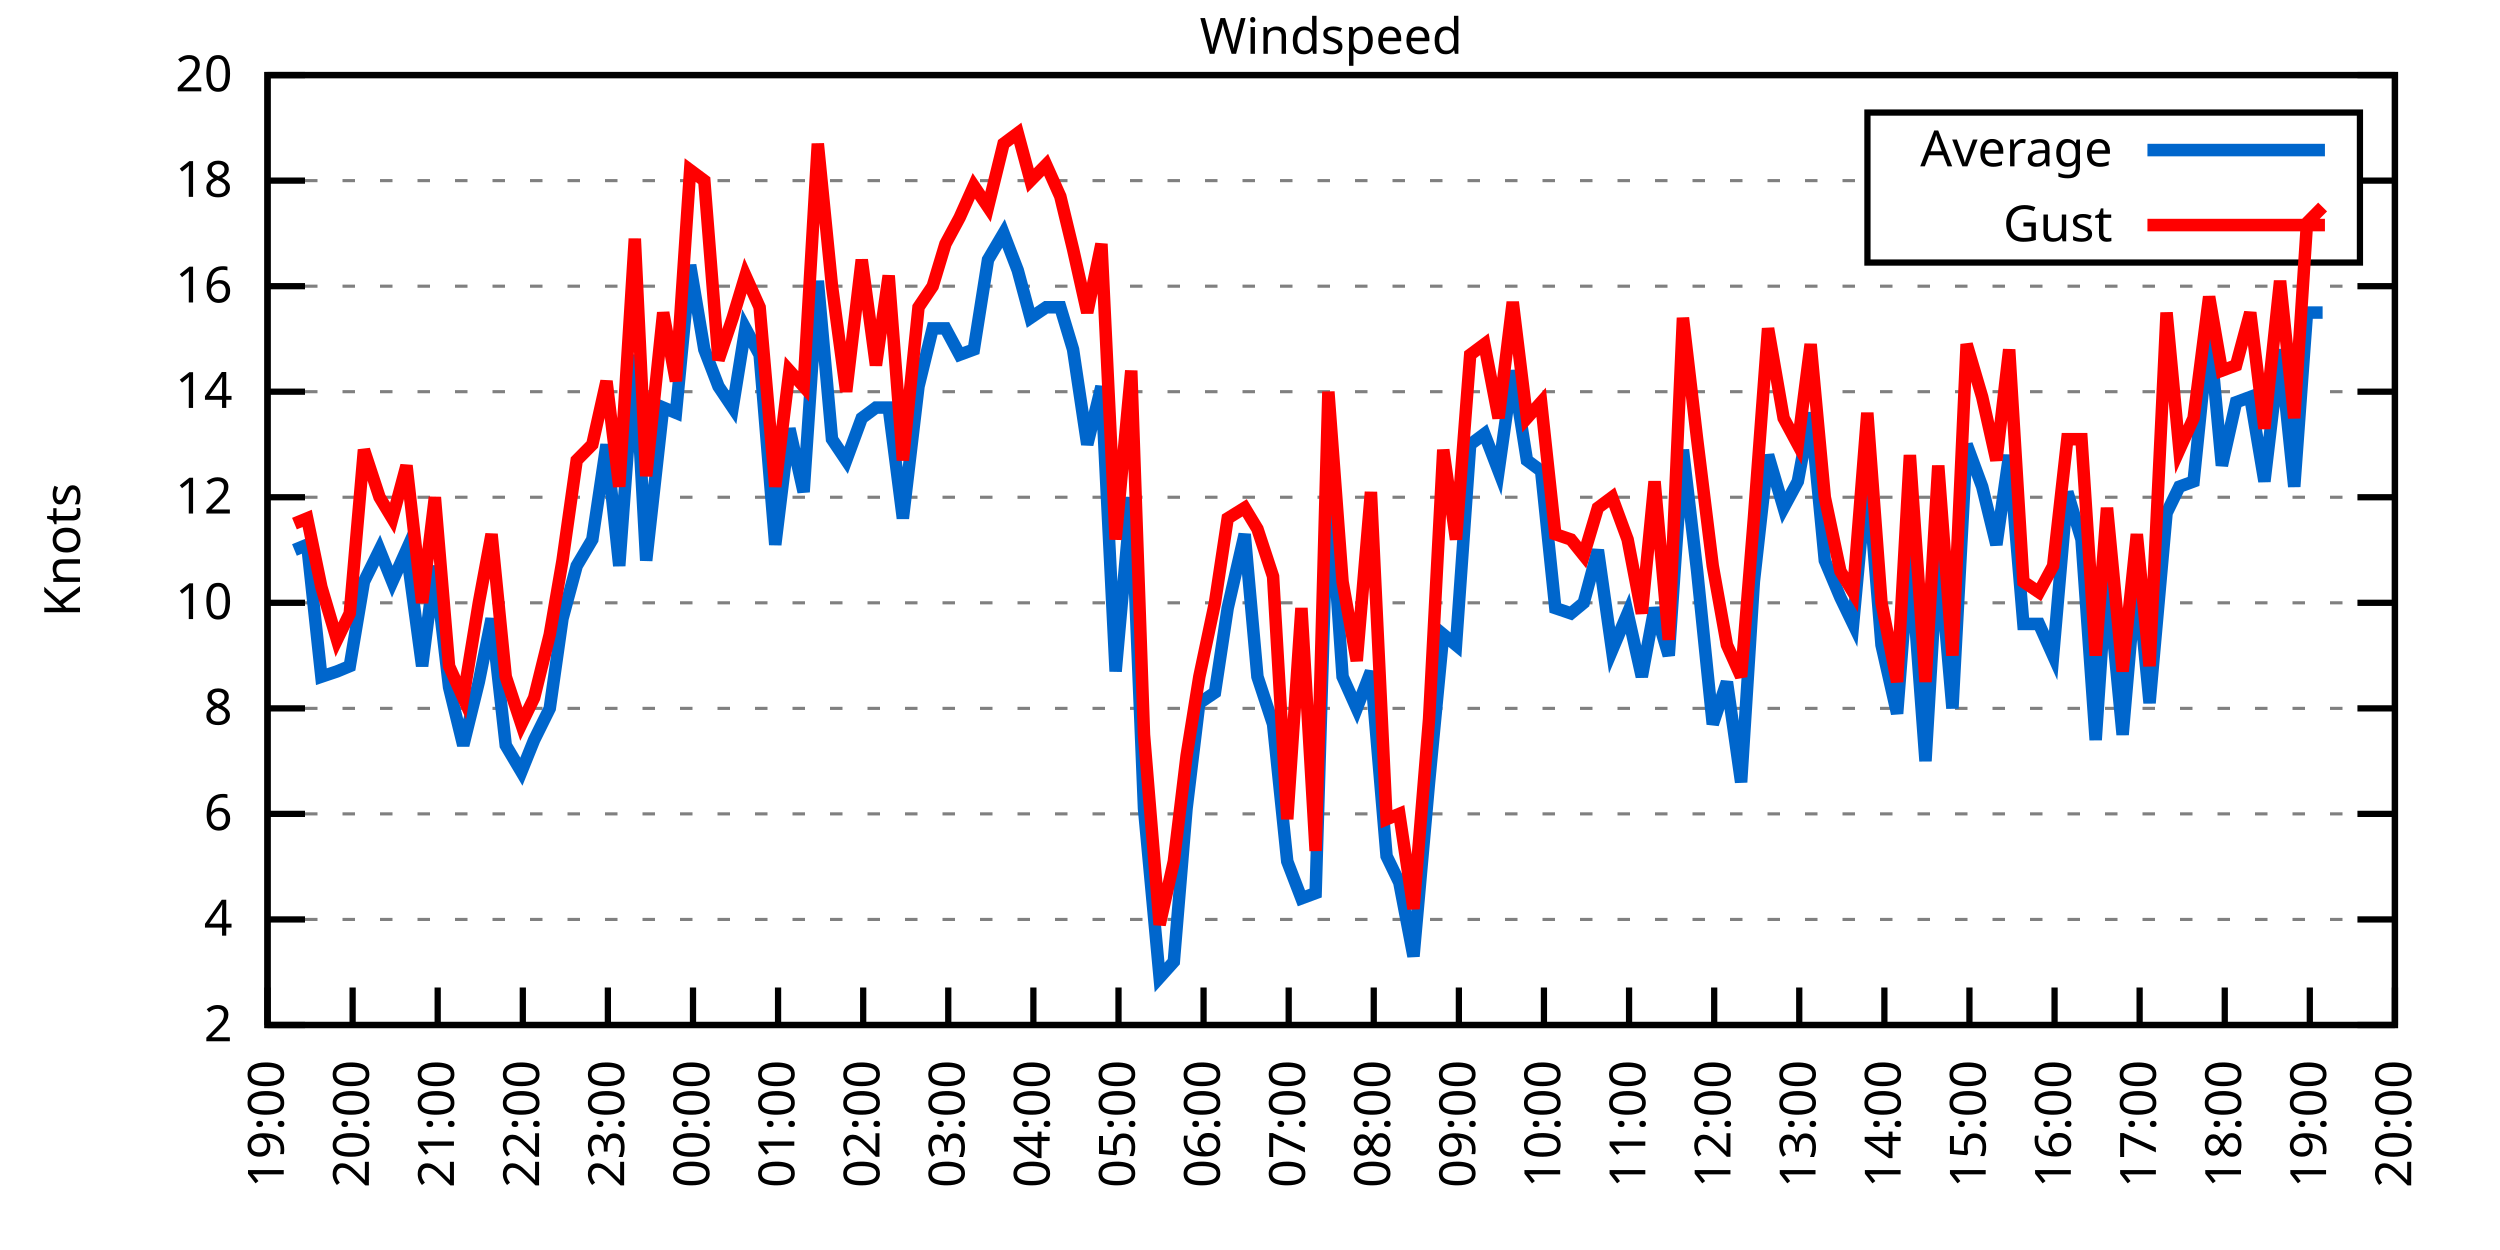
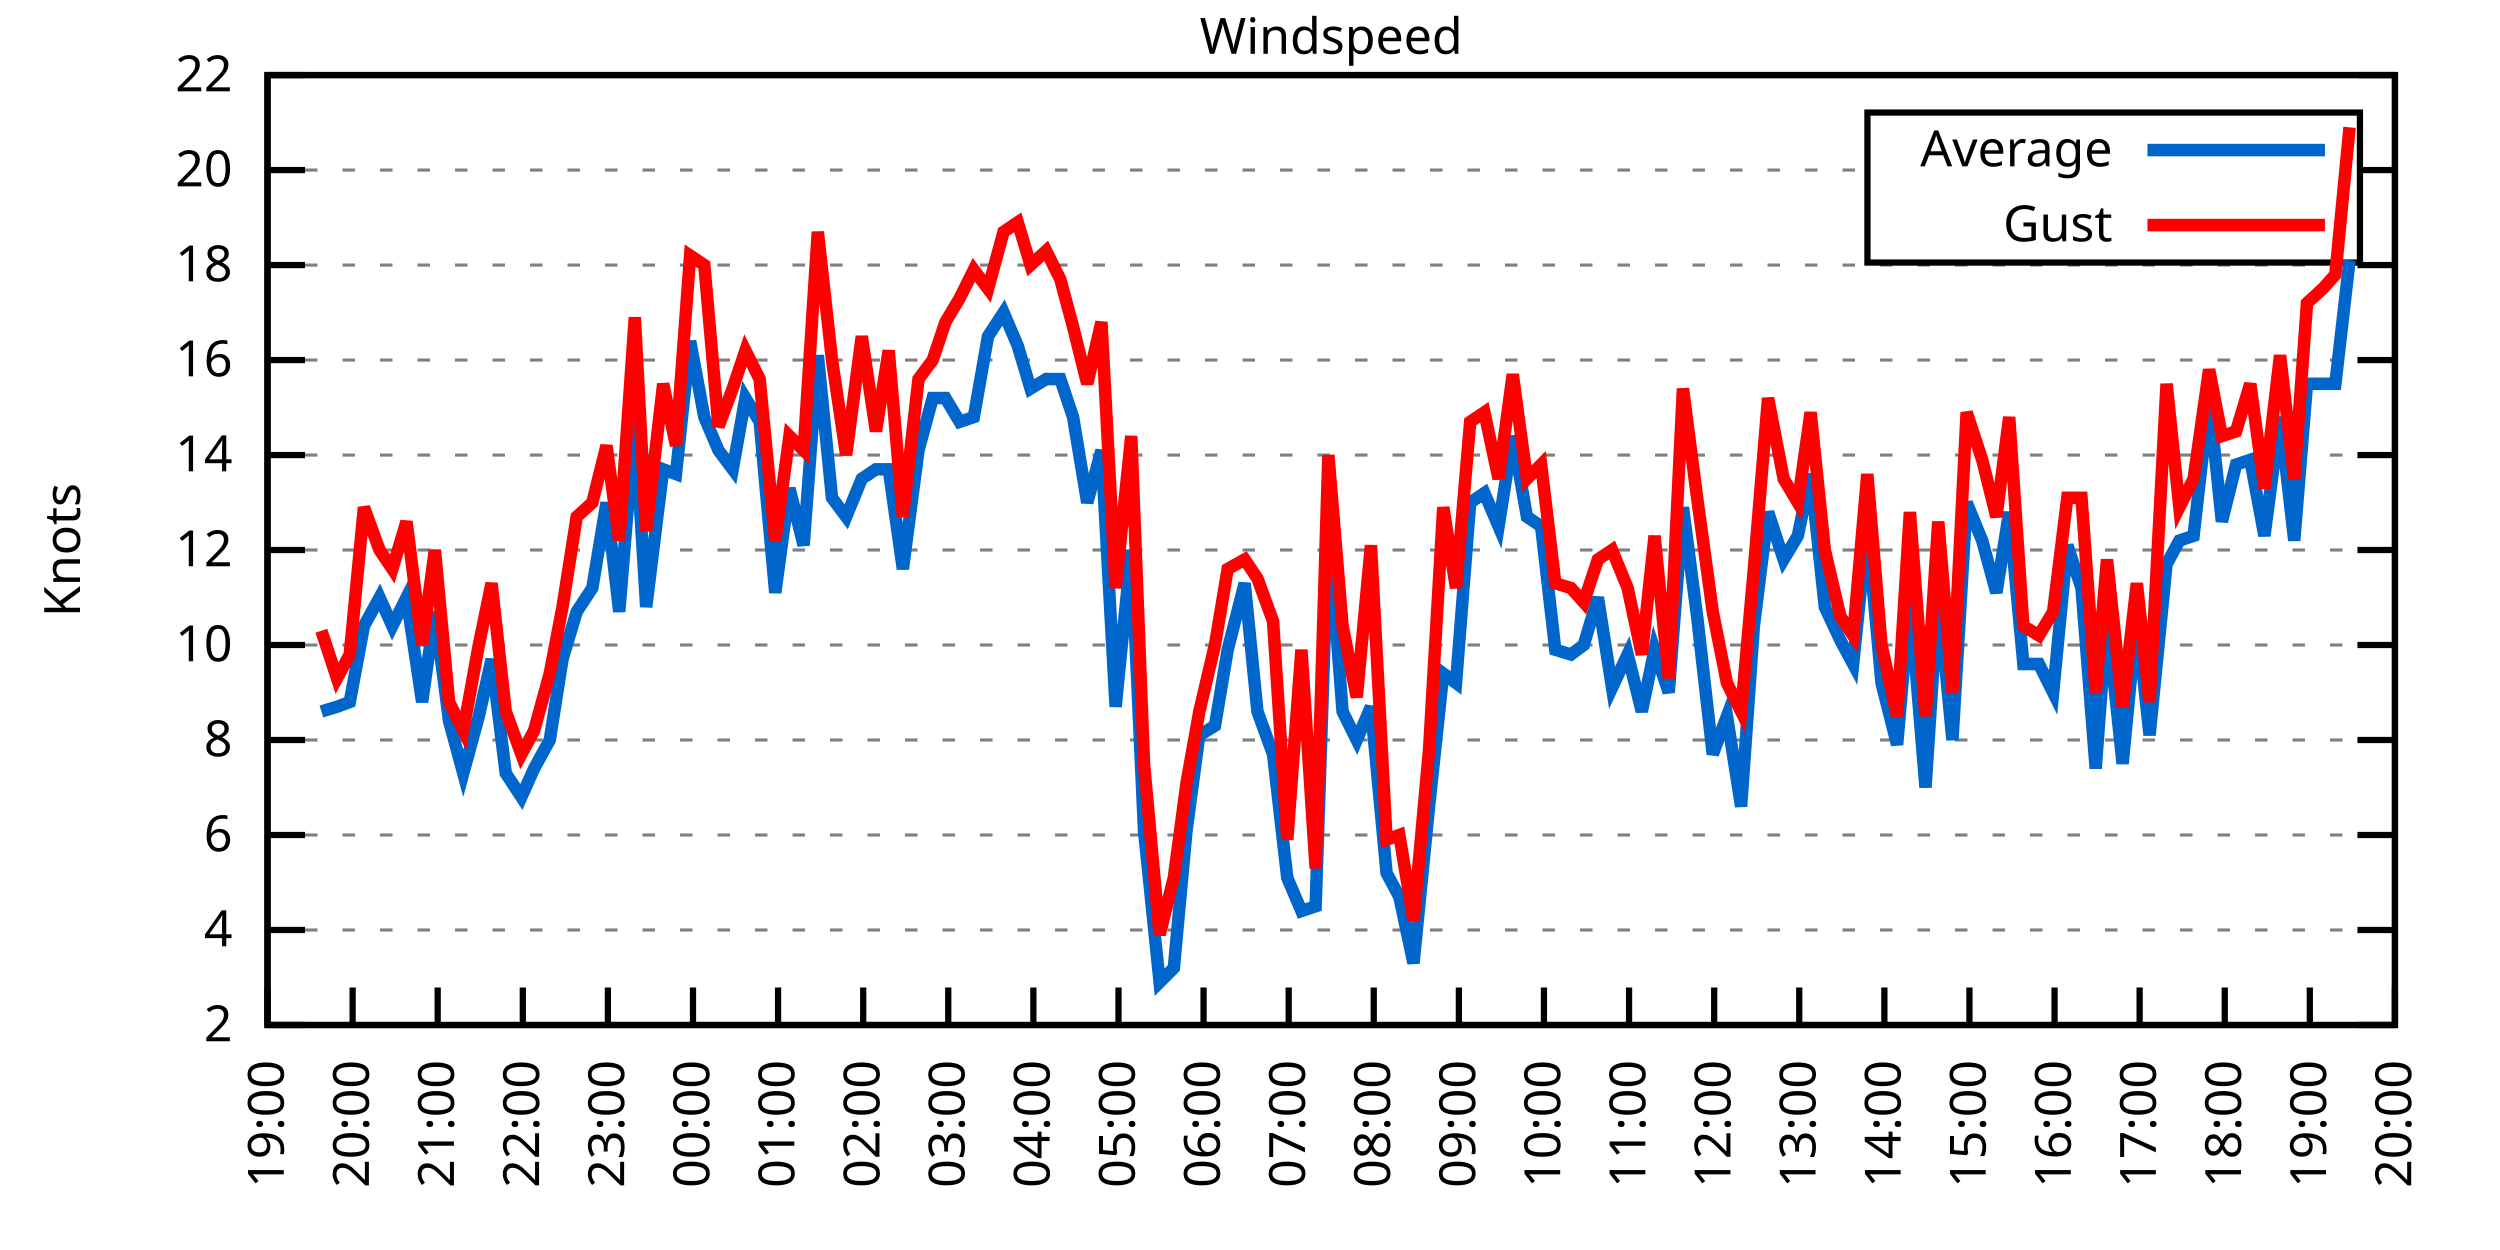
<svg xmlns="http://www.w3.org/2000/svg" xmlns:xlink="http://www.w3.org/1999/xlink" width="400" height="200" viewBox="0 0 400 200">
  <g id="gnuplot_canvas">
    <rect x="0" y="0" width="400" height="200" fill="none" />
    <defs>
      <circle id="gpDot" r="0.5" stroke-width="0.5" stroke="currentColor" />
      <path id="gpPt0" stroke-width="0.333" stroke="currentColor" d="M-1,0 h2 M0,-1 v2" />
      <path id="gpPt1" stroke-width="0.333" stroke="currentColor" d="M-1,-1 L1,1 M1,-1 L-1,1" />
      <path id="gpPt2" stroke-width="0.333" stroke="currentColor" d="M-1,0 L1,0 M0,-1 L0,1 M-1,-1 L1,1 M-1,1 L1,-1" />
      <rect id="gpPt3" stroke-width="0.333" stroke="currentColor" x="-1" y="-1" width="2" height="2" />
      <rect id="gpPt4" stroke-width="0.333" stroke="currentColor" fill="currentColor" x="-1" y="-1" width="2" height="2" />
      <circle id="gpPt5" stroke-width="0.333" stroke="currentColor" cx="0" cy="0" r="1" />
      <use xlink:href="#gpPt5" id="gpPt6" fill="currentColor" stroke="none" />
      <path id="gpPt7" stroke-width="0.333" stroke="currentColor" d="M0,-1.33 L-1.33,0.67 L1.33,0.67 z" />
      <use xlink:href="#gpPt7" id="gpPt8" fill="currentColor" stroke="none" />
      <use xlink:href="#gpPt7" id="gpPt9" stroke="currentColor" transform="rotate(180)" />
      <use xlink:href="#gpPt9" id="gpPt10" fill="currentColor" stroke="none" />
      <use xlink:href="#gpPt3" id="gpPt11" stroke="currentColor" transform="rotate(45)" />
      <use xlink:href="#gpPt11" id="gpPt12" fill="currentColor" stroke="none" />
      <path id="gpPt13" stroke-width="0.333" stroke="currentColor" d="M0,1.330 L1.265,0.411 L0.782,-1.067 L-0.782,-1.076 L-1.265,0.411 z" />
      <use xlink:href="#gpPt13" id="gpPt14" fill="currentColor" stroke="none" />
      <filter id="textbox" filterUnits="objectBoundingBox" x="0" y="0" height="1" width="1">
        <feFlood flood-color="white" flood-opacity="1" result="bgnd" />
        <feComposite in="SourceGraphic" in2="bgnd" operator="atop" />
      </filter>
      <filter id="greybox" filterUnits="objectBoundingBox" x="0" y="0" height="1" width="1">
        <feFlood flood-color="lightgrey" flood-opacity="1" result="grey" />
        <feComposite in="SourceGraphic" in2="grey" operator="atop" />
      </filter>
    </defs>
    <g fill="none" color="white" stroke="currentColor" stroke-width="1.00" stroke-linecap="butt" stroke-linejoin="miter">
</g>
    <g fill="none" color="black" stroke="currentColor" stroke-width="1.00" stroke-linecap="butt" stroke-linejoin="miter">
      <g stroke="none" shape-rendering="crispEdges">
        <polygon fill="rgb(255, 255, 255)" points="42.80,164.00 383.18,164.00 383.18,12.02 42.80,12.02 " />
      </g>
    </g>
    <g fill="none" color="black" stroke="currentColor" stroke-width="1.00" stroke-linecap="butt" stroke-linejoin="miter">
</g>
    <g fill="none" color="black" stroke="black" stroke-width="0.50" stroke-linecap="butt" stroke-linejoin="miter">
</g>
    <g fill="none" color="gray" stroke="currentColor" stroke-width="0.50" stroke-linecap="butt" stroke-linejoin="miter">
      <path stroke="gray" stroke-dasharray="2,4" class="gridline" d="M42.80,164.00 L383.19,164.00  " />
    </g>
    <g fill="none" color="gray" stroke="gray" stroke-width="1.00" stroke-linecap="butt" stroke-linejoin="miter">
</g>
    <g fill="none" color="black" stroke="currentColor" stroke-width="1.00" stroke-linecap="butt" stroke-linejoin="miter">
      <path stroke="black" d="M42.80,164.00 L48.80,164.00 M383.19,164.00 L377.19,164.00  " />
      <g transform="translate(37.20,166.60)" stroke="none" fill="black" font-family="Sans" font-size="8.00" text-anchor="end">
        <text>
          <tspan font-family="Sans"> 2</tspan>
        </text>
      </g>
    </g>
    <g fill="none" color="black" stroke="currentColor" stroke-width="1.00" stroke-linecap="butt" stroke-linejoin="miter">
</g>
    <g fill="none" color="black" stroke="black" stroke-width="0.50" stroke-linecap="butt" stroke-linejoin="miter">
</g>
    <g fill="none" color="gray" stroke="currentColor" stroke-width="0.50" stroke-linecap="butt" stroke-linejoin="miter">
-       <path stroke="gray" stroke-dasharray="2,4" class="gridline" d="M42.80,147.11 L383.19,147.11  " />
-     </g>
-     <g fill="none" color="gray" stroke="gray" stroke-width="1.00" stroke-linecap="butt" stroke-linejoin="miter">
- </g>
-     <g fill="none" color="black" stroke="currentColor" stroke-width="1.00" stroke-linecap="butt" stroke-linejoin="miter">
-       <path stroke="black" d="M42.80,147.11 L48.80,147.11 M383.19,147.11 L377.19,147.11  " />
-       <g transform="translate(37.20,149.71)" stroke="none" fill="black" font-family="Sans" font-size="8.00" text-anchor="end">
+       <path stroke="gray" stroke-dasharray="2,4" class="gridline" d="M42.80,148.80 L383.19,148.80  " />
+     </g>
+     <g fill="none" color="gray" stroke="gray" stroke-width="1.00" stroke-linecap="butt" stroke-linejoin="miter">
+ </g>
+     <g fill="none" color="black" stroke="currentColor" stroke-width="1.00" stroke-linecap="butt" stroke-linejoin="miter">
+       <path stroke="black" d="M42.80,148.80 L48.80,148.80 M383.19,148.80 L377.19,148.80  " />
+       <g transform="translate(37.20,151.40)" stroke="none" fill="black" font-family="Sans" font-size="8.00" text-anchor="end">
        <text>
          <tspan font-family="Sans"> 4</tspan>
        </text>
      </g>
    </g>
    <g fill="none" color="black" stroke="currentColor" stroke-width="1.00" stroke-linecap="butt" stroke-linejoin="miter">
</g>
    <g fill="none" color="black" stroke="black" stroke-width="0.50" stroke-linecap="butt" stroke-linejoin="miter">
</g>
    <g fill="none" color="gray" stroke="currentColor" stroke-width="0.50" stroke-linecap="butt" stroke-linejoin="miter">
-       <path stroke="gray" stroke-dasharray="2,4" class="gridline" d="M42.80,130.22 L383.19,130.22  " />
-     </g>
-     <g fill="none" color="gray" stroke="gray" stroke-width="1.00" stroke-linecap="butt" stroke-linejoin="miter">
- </g>
-     <g fill="none" color="black" stroke="currentColor" stroke-width="1.00" stroke-linecap="butt" stroke-linejoin="miter">
-       <path stroke="black" d="M42.80,130.22 L48.80,130.22 M383.19,130.22 L377.19,130.22  " />
-       <g transform="translate(37.20,132.82)" stroke="none" fill="black" font-family="Sans" font-size="8.00" text-anchor="end">
+       <path stroke="gray" stroke-dasharray="2,4" class="gridline" d="M42.80,133.60 L383.19,133.60  " />
+     </g>
+     <g fill="none" color="gray" stroke="gray" stroke-width="1.00" stroke-linecap="butt" stroke-linejoin="miter">
+ </g>
+     <g fill="none" color="black" stroke="currentColor" stroke-width="1.00" stroke-linecap="butt" stroke-linejoin="miter">
+       <path stroke="black" d="M42.80,133.60 L48.80,133.60 M383.19,133.60 L377.19,133.60  " />
+       <g transform="translate(37.20,136.20)" stroke="none" fill="black" font-family="Sans" font-size="8.00" text-anchor="end">
        <text>
          <tspan font-family="Sans"> 6</tspan>
        </text>
      </g>
    </g>
    <g fill="none" color="black" stroke="currentColor" stroke-width="1.00" stroke-linecap="butt" stroke-linejoin="miter">
</g>
    <g fill="none" color="black" stroke="black" stroke-width="0.50" stroke-linecap="butt" stroke-linejoin="miter">
</g>
    <g fill="none" color="gray" stroke="currentColor" stroke-width="0.50" stroke-linecap="butt" stroke-linejoin="miter">
-       <path stroke="gray" stroke-dasharray="2,4" class="gridline" d="M42.80,113.34 L383.19,113.34  " />
-     </g>
-     <g fill="none" color="gray" stroke="gray" stroke-width="1.00" stroke-linecap="butt" stroke-linejoin="miter">
- </g>
-     <g fill="none" color="black" stroke="currentColor" stroke-width="1.00" stroke-linecap="butt" stroke-linejoin="miter">
-       <path stroke="black" d="M42.80,113.34 L48.80,113.34 M383.19,113.34 L377.19,113.34  " />
-       <g transform="translate(37.20,115.94)" stroke="none" fill="black" font-family="Sans" font-size="8.00" text-anchor="end">
+       <path stroke="gray" stroke-dasharray="2,4" class="gridline" d="M42.80,118.40 L383.19,118.40  " />
+     </g>
+     <g fill="none" color="gray" stroke="gray" stroke-width="1.00" stroke-linecap="butt" stroke-linejoin="miter">
+ </g>
+     <g fill="none" color="black" stroke="currentColor" stroke-width="1.00" stroke-linecap="butt" stroke-linejoin="miter">
+       <path stroke="black" d="M42.80,118.40 L48.80,118.40 M383.19,118.40 L377.19,118.40  " />
+       <g transform="translate(37.20,121.00)" stroke="none" fill="black" font-family="Sans" font-size="8.00" text-anchor="end">
        <text>
          <tspan font-family="Sans"> 8</tspan>
        </text>
      </g>
    </g>
    <g fill="none" color="black" stroke="currentColor" stroke-width="1.00" stroke-linecap="butt" stroke-linejoin="miter">
</g>
    <g fill="none" color="black" stroke="black" stroke-width="0.50" stroke-linecap="butt" stroke-linejoin="miter">
</g>
    <g fill="none" color="gray" stroke="currentColor" stroke-width="0.50" stroke-linecap="butt" stroke-linejoin="miter">
-       <path stroke="gray" stroke-dasharray="2,4" class="gridline" d="M42.80,96.45 L383.19,96.45  " />
-     </g>
-     <g fill="none" color="gray" stroke="gray" stroke-width="1.00" stroke-linecap="butt" stroke-linejoin="miter">
- </g>
-     <g fill="none" color="black" stroke="currentColor" stroke-width="1.00" stroke-linecap="butt" stroke-linejoin="miter">
-       <path stroke="black" d="M42.80,96.45 L48.80,96.45 M383.19,96.45 L377.19,96.45  " />
-       <g transform="translate(37.20,99.05)" stroke="none" fill="black" font-family="Sans" font-size="8.00" text-anchor="end">
+       <path stroke="gray" stroke-dasharray="2,4" class="gridline" d="M42.80,103.20 L383.19,103.20  " />
+     </g>
+     <g fill="none" color="gray" stroke="gray" stroke-width="1.00" stroke-linecap="butt" stroke-linejoin="miter">
+ </g>
+     <g fill="none" color="black" stroke="currentColor" stroke-width="1.00" stroke-linecap="butt" stroke-linejoin="miter">
+       <path stroke="black" d="M42.80,103.20 L48.80,103.20 M383.19,103.20 L377.19,103.20  " />
+       <g transform="translate(37.20,105.80)" stroke="none" fill="black" font-family="Sans" font-size="8.00" text-anchor="end">
        <text>
          <tspan font-family="Sans"> 10</tspan>
        </text>
      </g>
    </g>
    <g fill="none" color="black" stroke="currentColor" stroke-width="1.00" stroke-linecap="butt" stroke-linejoin="miter">
</g>
    <g fill="none" color="black" stroke="black" stroke-width="0.50" stroke-linecap="butt" stroke-linejoin="miter">
</g>
    <g fill="none" color="gray" stroke="currentColor" stroke-width="0.50" stroke-linecap="butt" stroke-linejoin="miter">
-       <path stroke="gray" stroke-dasharray="2,4" class="gridline" d="M42.80,79.56 L383.19,79.56  " />
-     </g>
-     <g fill="none" color="gray" stroke="gray" stroke-width="1.00" stroke-linecap="butt" stroke-linejoin="miter">
- </g>
-     <g fill="none" color="black" stroke="currentColor" stroke-width="1.00" stroke-linecap="butt" stroke-linejoin="miter">
-       <path stroke="black" d="M42.80,79.56 L48.80,79.56 M383.19,79.56 L377.19,79.56  " />
-       <g transform="translate(37.20,82.16)" stroke="none" fill="black" font-family="Sans" font-size="8.00" text-anchor="end">
+       <path stroke="gray" stroke-dasharray="2,4" class="gridline" d="M42.80,88.00 L383.19,88.00  " />
+     </g>
+     <g fill="none" color="gray" stroke="gray" stroke-width="1.00" stroke-linecap="butt" stroke-linejoin="miter">
+ </g>
+     <g fill="none" color="black" stroke="currentColor" stroke-width="1.00" stroke-linecap="butt" stroke-linejoin="miter">
+       <path stroke="black" d="M42.80,88.00 L48.80,88.00 M383.19,88.00 L377.19,88.00  " />
+       <g transform="translate(37.20,90.60)" stroke="none" fill="black" font-family="Sans" font-size="8.00" text-anchor="end">
        <text>
          <tspan font-family="Sans"> 12</tspan>
        </text>
      </g>
    </g>
    <g fill="none" color="black" stroke="currentColor" stroke-width="1.00" stroke-linecap="butt" stroke-linejoin="miter">
</g>
    <g fill="none" color="black" stroke="black" stroke-width="0.50" stroke-linecap="butt" stroke-linejoin="miter">
</g>
    <g fill="none" color="gray" stroke="currentColor" stroke-width="0.50" stroke-linecap="butt" stroke-linejoin="miter">
-       <path stroke="gray" stroke-dasharray="2,4" class="gridline" d="M42.80,62.67 L383.19,62.67  " />
-     </g>
-     <g fill="none" color="gray" stroke="gray" stroke-width="1.00" stroke-linecap="butt" stroke-linejoin="miter">
- </g>
-     <g fill="none" color="black" stroke="currentColor" stroke-width="1.00" stroke-linecap="butt" stroke-linejoin="miter">
-       <path stroke="black" d="M42.80,62.67 L48.80,62.67 M383.19,62.67 L377.19,62.67  " />
-       <g transform="translate(37.20,65.27)" stroke="none" fill="black" font-family="Sans" font-size="8.00" text-anchor="end">
+       <path stroke="gray" stroke-dasharray="2,4" class="gridline" d="M42.80,72.81 L383.19,72.81  " />
+     </g>
+     <g fill="none" color="gray" stroke="gray" stroke-width="1.00" stroke-linecap="butt" stroke-linejoin="miter">
+ </g>
+     <g fill="none" color="black" stroke="currentColor" stroke-width="1.00" stroke-linecap="butt" stroke-linejoin="miter">
+       <path stroke="black" d="M42.80,72.81 L48.80,72.81 M383.19,72.81 L377.19,72.81  " />
+       <g transform="translate(37.20,75.41)" stroke="none" fill="black" font-family="Sans" font-size="8.00" text-anchor="end">
        <text>
          <tspan font-family="Sans"> 14</tspan>
        </text>
      </g>
    </g>
    <g fill="none" color="black" stroke="currentColor" stroke-width="1.00" stroke-linecap="butt" stroke-linejoin="miter">
</g>
    <g fill="none" color="black" stroke="black" stroke-width="0.50" stroke-linecap="butt" stroke-linejoin="miter">
</g>
    <g fill="none" color="gray" stroke="currentColor" stroke-width="0.50" stroke-linecap="butt" stroke-linejoin="miter">
-       <path stroke="gray" stroke-dasharray="2,4" class="gridline" d="M42.80,45.79 L383.19,45.79  " />
-     </g>
-     <g fill="none" color="gray" stroke="gray" stroke-width="1.00" stroke-linecap="butt" stroke-linejoin="miter">
- </g>
-     <g fill="none" color="black" stroke="currentColor" stroke-width="1.00" stroke-linecap="butt" stroke-linejoin="miter">
-       <path stroke="black" d="M42.80,45.79 L48.80,45.79 M383.19,45.79 L377.19,45.79  " />
-       <g transform="translate(37.20,48.39)" stroke="none" fill="black" font-family="Sans" font-size="8.00" text-anchor="end">
+       <path stroke="gray" stroke-dasharray="2,4" class="gridline" d="M42.80,57.61 L383.19,57.61  " />
+     </g>
+     <g fill="none" color="gray" stroke="gray" stroke-width="1.00" stroke-linecap="butt" stroke-linejoin="miter">
+ </g>
+     <g fill="none" color="black" stroke="currentColor" stroke-width="1.00" stroke-linecap="butt" stroke-linejoin="miter">
+       <path stroke="black" d="M42.80,57.61 L48.80,57.61 M383.19,57.61 L377.19,57.61  " />
+       <g transform="translate(37.20,60.21)" stroke="none" fill="black" font-family="Sans" font-size="8.00" text-anchor="end">
        <text>
          <tspan font-family="Sans"> 16</tspan>
        </text>
      </g>
    </g>
    <g fill="none" color="black" stroke="currentColor" stroke-width="1.00" stroke-linecap="butt" stroke-linejoin="miter">
</g>
    <g fill="none" color="black" stroke="black" stroke-width="0.50" stroke-linecap="butt" stroke-linejoin="miter">
</g>
    <g fill="none" color="gray" stroke="currentColor" stroke-width="0.50" stroke-linecap="butt" stroke-linejoin="miter">
-       <path stroke="gray" stroke-dasharray="2,4" class="gridline" d="M42.80,28.90 L298.79,28.90 M377.59,28.90 L383.19,28.90  " />
-     </g>
-     <g fill="none" color="gray" stroke="gray" stroke-width="1.00" stroke-linecap="butt" stroke-linejoin="miter">
- </g>
-     <g fill="none" color="black" stroke="currentColor" stroke-width="1.00" stroke-linecap="butt" stroke-linejoin="miter">
-       <path stroke="black" d="M42.80,28.90 L48.80,28.90 M383.19,28.90 L377.19,28.90  " />
-       <g transform="translate(37.20,31.50)" stroke="none" fill="black" font-family="Sans" font-size="8.00" text-anchor="end">
+       <path stroke="gray" stroke-dasharray="2,4" class="gridline" d="M42.80,42.41 L383.19,42.41  " />
+     </g>
+     <g fill="none" color="gray" stroke="gray" stroke-width="1.00" stroke-linecap="butt" stroke-linejoin="miter">
+ </g>
+     <g fill="none" color="black" stroke="currentColor" stroke-width="1.00" stroke-linecap="butt" stroke-linejoin="miter">
+       <path stroke="black" d="M42.80,42.41 L48.80,42.41 M383.19,42.41 L377.19,42.41  " />
+       <g transform="translate(37.20,45.01)" stroke="none" fill="black" font-family="Sans" font-size="8.00" text-anchor="end">
        <text>
          <tspan font-family="Sans"> 18</tspan>
+         </text>
+       </g>
+     </g>
+     <g fill="none" color="black" stroke="currentColor" stroke-width="1.00" stroke-linecap="butt" stroke-linejoin="miter">
+ </g>
+     <g fill="none" color="black" stroke="black" stroke-width="0.50" stroke-linecap="butt" stroke-linejoin="miter">
+ </g>
+     <g fill="none" color="gray" stroke="currentColor" stroke-width="0.50" stroke-linecap="butt" stroke-linejoin="miter">
+       <path stroke="gray" stroke-dasharray="2,4" class="gridline" d="M42.80,27.21 L298.79,27.21 M377.59,27.21 L383.19,27.21  " />
+     </g>
+     <g fill="none" color="gray" stroke="gray" stroke-width="1.00" stroke-linecap="butt" stroke-linejoin="miter">
+ </g>
+     <g fill="none" color="black" stroke="currentColor" stroke-width="1.00" stroke-linecap="butt" stroke-linejoin="miter">
+       <path stroke="black" d="M42.80,27.21 L48.80,27.21 M383.19,27.21 L377.19,27.21  " />
+       <g transform="translate(37.20,29.81)" stroke="none" fill="black" font-family="Sans" font-size="8.00" text-anchor="end">
+         <text>
+           <tspan font-family="Sans"> 20</tspan>
        </text>
      </g>
    </g>
    <g fill="none" color="black" stroke="currentColor" stroke-width="1.00" stroke-linecap="butt" stroke-linejoin="miter">
</g>
    <g fill="none" color="black" stroke="black" stroke-width="0.50" stroke-linecap="butt" stroke-linejoin="miter">
</g>
    <g fill="none" color="gray" stroke="currentColor" stroke-width="0.50" stroke-linecap="butt" stroke-linejoin="miter">
      <path stroke="gray" stroke-dasharray="2,4" class="gridline" d="M42.80,12.01 L383.19,12.01  " />
    </g>
    <g fill="none" color="gray" stroke="gray" stroke-width="1.00" stroke-linecap="butt" stroke-linejoin="miter">
</g>
    <g fill="none" color="black" stroke="currentColor" stroke-width="1.00" stroke-linecap="butt" stroke-linejoin="miter">
      <path stroke="black" d="M42.80,12.01 L48.80,12.01 M383.19,12.01 L377.19,12.01  " />
      <g transform="translate(37.20,14.61)" stroke="none" fill="black" font-family="Sans" font-size="8.00" text-anchor="end">
        <text>
-           <tspan font-family="Sans"> 20</tspan>
+           <tspan font-family="Sans"> 22</tspan>
        </text>
      </g>
    </g>
    <g fill="none" color="black" stroke="currentColor" stroke-width="1.00" stroke-linecap="butt" stroke-linejoin="miter">
      <path stroke="black" d="M42.80,164.00 L42.80,158.00  " />
      <g transform="translate(45.40,169.60) rotate(270.00)" stroke="none" fill="black" font-family="Sans" font-size="8.00" text-anchor="end">
        <text>
          <tspan font-family="Sans">19:00</tspan>
        </text>
      </g>
    </g>
    <g fill="none" color="black" stroke="currentColor" stroke-width="1.00" stroke-linecap="butt" stroke-linejoin="miter">
      <path stroke="black" d="M56.42,164.00 L56.42,158.00  " />
      <g transform="translate(59.02,169.60) rotate(270.00)" stroke="none" fill="black" font-family="Sans" font-size="8.00" text-anchor="end">
        <text>
          <tspan font-family="Sans">20:00</tspan>
        </text>
      </g>
    </g>
    <g fill="none" color="black" stroke="currentColor" stroke-width="1.00" stroke-linecap="butt" stroke-linejoin="miter">
      <path stroke="black" d="M70.03,164.00 L70.03,158.00  " />
      <g transform="translate(72.63,169.60) rotate(270.00)" stroke="none" fill="black" font-family="Sans" font-size="8.00" text-anchor="end">
        <text>
          <tspan font-family="Sans">21:00</tspan>
        </text>
      </g>
    </g>
    <g fill="none" color="black" stroke="currentColor" stroke-width="1.00" stroke-linecap="butt" stroke-linejoin="miter">
      <path stroke="black" d="M83.65,164.00 L83.65,158.00  " />
      <g transform="translate(86.25,169.60) rotate(270.00)" stroke="none" fill="black" font-family="Sans" font-size="8.00" text-anchor="end">
        <text>
          <tspan font-family="Sans">22:00</tspan>
        </text>
      </g>
    </g>
    <g fill="none" color="black" stroke="currentColor" stroke-width="1.00" stroke-linecap="butt" stroke-linejoin="miter">
      <path stroke="black" d="M97.26,164.00 L97.26,158.00  " />
      <g transform="translate(99.86,169.60) rotate(270.00)" stroke="none" fill="black" font-family="Sans" font-size="8.00" text-anchor="end">
        <text>
          <tspan font-family="Sans">23:00</tspan>
        </text>
      </g>
    </g>
    <g fill="none" color="black" stroke="currentColor" stroke-width="1.00" stroke-linecap="butt" stroke-linejoin="miter">
      <path stroke="black" d="M110.88,164.00 L110.88,158.00  " />
      <g transform="translate(113.48,169.60) rotate(270.00)" stroke="none" fill="black" font-family="Sans" font-size="8.00" text-anchor="end">
        <text>
          <tspan font-family="Sans">00:00</tspan>
        </text>
      </g>
    </g>
    <g fill="none" color="black" stroke="currentColor" stroke-width="1.00" stroke-linecap="butt" stroke-linejoin="miter">
      <path stroke="black" d="M124.49,164.00 L124.49,158.00  " />
      <g transform="translate(127.09,169.60) rotate(270.00)" stroke="none" fill="black" font-family="Sans" font-size="8.00" text-anchor="end">
        <text>
          <tspan font-family="Sans">01:00</tspan>
        </text>
      </g>
    </g>
    <g fill="none" color="black" stroke="currentColor" stroke-width="1.00" stroke-linecap="butt" stroke-linejoin="miter">
      <path stroke="black" d="M138.11,164.00 L138.11,158.00  " />
      <g transform="translate(140.71,169.60) rotate(270.00)" stroke="none" fill="black" font-family="Sans" font-size="8.00" text-anchor="end">
        <text>
          <tspan font-family="Sans">02:00</tspan>
        </text>
      </g>
    </g>
    <g fill="none" color="black" stroke="currentColor" stroke-width="1.00" stroke-linecap="butt" stroke-linejoin="miter">
      <path stroke="black" d="M151.72,164.00 L151.72,158.00  " />
      <g transform="translate(154.32,169.60) rotate(270.00)" stroke="none" fill="black" font-family="Sans" font-size="8.00" text-anchor="end">
        <text>
          <tspan font-family="Sans">03:00</tspan>
        </text>
      </g>
    </g>
    <g fill="none" color="black" stroke="currentColor" stroke-width="1.00" stroke-linecap="butt" stroke-linejoin="miter">
      <path stroke="black" d="M165.34,164.00 L165.34,158.00  " />
      <g transform="translate(167.94,169.60) rotate(270.00)" stroke="none" fill="black" font-family="Sans" font-size="8.00" text-anchor="end">
        <text>
          <tspan font-family="Sans">04:00</tspan>
        </text>
      </g>
    </g>
    <g fill="none" color="black" stroke="currentColor" stroke-width="1.00" stroke-linecap="butt" stroke-linejoin="miter">
      <path stroke="black" d="M178.96,164.00 L178.96,158.00  " />
      <g transform="translate(181.56,169.60) rotate(270.00)" stroke="none" fill="black" font-family="Sans" font-size="8.00" text-anchor="end">
        <text>
          <tspan font-family="Sans">05:00</tspan>
        </text>
      </g>
    </g>
    <g fill="none" color="black" stroke="currentColor" stroke-width="1.00" stroke-linecap="butt" stroke-linejoin="miter">
      <path stroke="black" d="M192.57,164.00 L192.57,158.00  " />
      <g transform="translate(195.17,169.60) rotate(270.00)" stroke="none" fill="black" font-family="Sans" font-size="8.00" text-anchor="end">
        <text>
          <tspan font-family="Sans">06:00</tspan>
        </text>
      </g>
    </g>
    <g fill="none" color="black" stroke="currentColor" stroke-width="1.00" stroke-linecap="butt" stroke-linejoin="miter">
      <path stroke="black" d="M206.19,164.00 L206.19,158.00  " />
      <g transform="translate(208.79,169.60) rotate(270.00)" stroke="none" fill="black" font-family="Sans" font-size="8.00" text-anchor="end">
        <text>
          <tspan font-family="Sans">07:00</tspan>
        </text>
      </g>
    </g>
    <g fill="none" color="black" stroke="currentColor" stroke-width="1.00" stroke-linecap="butt" stroke-linejoin="miter">
      <path stroke="black" d="M219.80,164.00 L219.80,158.00  " />
      <g transform="translate(222.40,169.60) rotate(270.00)" stroke="none" fill="black" font-family="Sans" font-size="8.00" text-anchor="end">
        <text>
          <tspan font-family="Sans">08:00</tspan>
        </text>
      </g>
    </g>
    <g fill="none" color="black" stroke="currentColor" stroke-width="1.00" stroke-linecap="butt" stroke-linejoin="miter">
      <path stroke="black" d="M233.42,164.00 L233.42,158.00  " />
      <g transform="translate(236.02,169.60) rotate(270.00)" stroke="none" fill="black" font-family="Sans" font-size="8.00" text-anchor="end">
        <text>
          <tspan font-family="Sans">09:00</tspan>
        </text>
      </g>
    </g>
    <g fill="none" color="black" stroke="currentColor" stroke-width="1.00" stroke-linecap="butt" stroke-linejoin="miter">
      <path stroke="black" d="M247.03,164.00 L247.03,158.00  " />
      <g transform="translate(249.63,169.60) rotate(270.00)" stroke="none" fill="black" font-family="Sans" font-size="8.00" text-anchor="end">
        <text>
          <tspan font-family="Sans">10:00</tspan>
        </text>
      </g>
    </g>
    <g fill="none" color="black" stroke="currentColor" stroke-width="1.00" stroke-linecap="butt" stroke-linejoin="miter">
      <path stroke="black" d="M260.65,164.00 L260.65,158.00  " />
      <g transform="translate(263.25,169.60) rotate(270.00)" stroke="none" fill="black" font-family="Sans" font-size="8.00" text-anchor="end">
        <text>
          <tspan font-family="Sans">11:00</tspan>
        </text>
      </g>
    </g>
    <g fill="none" color="black" stroke="currentColor" stroke-width="1.00" stroke-linecap="butt" stroke-linejoin="miter">
      <path stroke="black" d="M274.27,164.00 L274.27,158.00  " />
      <g transform="translate(276.87,169.60) rotate(270.00)" stroke="none" fill="black" font-family="Sans" font-size="8.00" text-anchor="end">
        <text>
          <tspan font-family="Sans">12:00</tspan>
        </text>
      </g>
    </g>
    <g fill="none" color="black" stroke="currentColor" stroke-width="1.00" stroke-linecap="butt" stroke-linejoin="miter">
      <path stroke="black" d="M287.88,164.00 L287.88,158.00  " />
      <g transform="translate(290.48,169.60) rotate(270.00)" stroke="none" fill="black" font-family="Sans" font-size="8.00" text-anchor="end">
        <text>
          <tspan font-family="Sans">13:00</tspan>
        </text>
      </g>
    </g>
    <g fill="none" color="black" stroke="currentColor" stroke-width="1.00" stroke-linecap="butt" stroke-linejoin="miter">
      <path stroke="black" d="M301.50,164.00 L301.50,158.00  " />
      <g transform="translate(304.10,169.60) rotate(270.00)" stroke="none" fill="black" font-family="Sans" font-size="8.00" text-anchor="end">
        <text>
          <tspan font-family="Sans">14:00</tspan>
        </text>
      </g>
    </g>
    <g fill="none" color="black" stroke="currentColor" stroke-width="1.00" stroke-linecap="butt" stroke-linejoin="miter">
      <path stroke="black" d="M315.11,164.00 L315.11,158.00  " />
      <g transform="translate(317.71,169.60) rotate(270.00)" stroke="none" fill="black" font-family="Sans" font-size="8.00" text-anchor="end">
        <text>
          <tspan font-family="Sans">15:00</tspan>
        </text>
      </g>
    </g>
    <g fill="none" color="black" stroke="currentColor" stroke-width="1.00" stroke-linecap="butt" stroke-linejoin="miter">
      <path stroke="black" d="M328.73,164.00 L328.73,158.00  " />
      <g transform="translate(331.33,169.60) rotate(270.00)" stroke="none" fill="black" font-family="Sans" font-size="8.00" text-anchor="end">
        <text>
          <tspan font-family="Sans">16:00</tspan>
        </text>
      </g>
    </g>
    <g fill="none" color="black" stroke="currentColor" stroke-width="1.00" stroke-linecap="butt" stroke-linejoin="miter">
      <path stroke="black" d="M342.34,164.00 L342.34,158.00  " />
      <g transform="translate(344.94,169.60) rotate(270.00)" stroke="none" fill="black" font-family="Sans" font-size="8.00" text-anchor="end">
        <text>
          <tspan font-family="Sans">17:00</tspan>
        </text>
      </g>
    </g>
    <g fill="none" color="black" stroke="currentColor" stroke-width="1.00" stroke-linecap="butt" stroke-linejoin="miter">
      <path stroke="black" d="M355.96,164.00 L355.96,158.00  " />
      <g transform="translate(358.56,169.60) rotate(270.00)" stroke="none" fill="black" font-family="Sans" font-size="8.00" text-anchor="end">
        <text>
          <tspan font-family="Sans">18:00</tspan>
        </text>
      </g>
    </g>
    <g fill="none" color="black" stroke="currentColor" stroke-width="1.00" stroke-linecap="butt" stroke-linejoin="miter">
      <path stroke="black" d="M369.57,164.00 L369.57,158.00  " />
      <g transform="translate(372.17,169.60) rotate(270.00)" stroke="none" fill="black" font-family="Sans" font-size="8.00" text-anchor="end">
        <text>
          <tspan font-family="Sans">19:00</tspan>
        </text>
      </g>
    </g>
    <g fill="none" color="black" stroke="currentColor" stroke-width="1.00" stroke-linecap="butt" stroke-linejoin="miter">
      <path stroke="black" d="M383.19,164.00 L383.19,158.00  " />
      <g transform="translate(385.79,169.60) rotate(270.00)" stroke="none" fill="black" font-family="Sans" font-size="8.00" text-anchor="end">
        <text>
          <tspan font-family="Sans">20:00</tspan>
        </text>
      </g>
    </g>
    <g fill="none" color="black" stroke="currentColor" stroke-width="1.00" stroke-linecap="butt" stroke-linejoin="miter">
</g>
    <g fill="none" color="black" stroke="currentColor" stroke-width="1.00" stroke-linecap="butt" stroke-linejoin="miter">
      <path stroke="black" d="M42.80,12.01 L42.80,164.00 L383.19,164.00 L383.19,12.01 L42.80,12.01 Z  " />
    </g>
    <g fill="none" color="black" stroke="currentColor" stroke-width="1.00" stroke-linecap="butt" stroke-linejoin="miter">
</g>
    <g fill="none" color="black" stroke="currentColor" stroke-width="1.00" stroke-linecap="butt" stroke-linejoin="miter">
      <path stroke="black" d="M298.79,42.01 L298.79,18.01 L377.59,18.01 L377.59,42.01 L298.79,42.01 Z  " />
    </g>
    <g id="Windspeed_plot_1">
      <g fill="none" color="white" stroke="black" stroke-width="2.00" stroke-linecap="butt" stroke-linejoin="miter">
</g>
      <g fill="none" color="black" stroke="currentColor" stroke-width="2.00" stroke-linecap="butt" stroke-linejoin="miter">
        <g transform="translate(337.99,26.61)" stroke="none" fill="black" font-family="Sans" font-size="8.00" text-anchor="end">
          <text>
            <tspan font-family="Sans">Average</tspan>
          </text>
        </g>
      </g>
      <g fill="none" color="black" stroke="currentColor" stroke-width="2.00" stroke-linecap="butt" stroke-linejoin="miter">
-         <path stroke="rgb(  0, 102, 204)" d="M343.59,24.01 L371.99,24.01 M47.11,88.00 L49.15,87.16 L51.42,108.27 L53.92,107.43 L55.96,106.58 L58.23,93.07   L60.73,88.00 L62.77,93.07 L65.04,88.00 L67.54,106.58 L69.58,90.54 L71.85,109.96 L74.12,119.25 L76.61,109.11   L78.65,98.98 L80.92,119.25 L83.42,123.47 L85.46,118.40 L87.96,113.34 L90.00,98.98 L92.27,90.54 L94.77,86.32   L97.04,71.12 L99.08,90.54 L101.57,56.76 L103.39,89.69 L106.11,65.21 L108.15,66.05 L110.42,42.41 L112.69,55.92   L114.96,61.83 L117.23,65.21 L119.27,52.54 L121.54,56.76 L124.04,87.16 L126.31,68.58 L128.58,78.72 L130.85,44.94   L133.12,70.27 L135.39,73.65 L137.88,66.90 L140.15,65.21 L142.19,65.21 L144.46,82.94 L146.96,61.83 L149.23,52.54   L151.27,52.54 L153.54,56.76 L155.81,55.92 L158.08,41.56 L160.57,37.34 L162.84,43.25 L164.89,50.85 L167.38,49.16   L169.65,49.16 L171.69,55.92 L173.96,71.12 L176.23,61.83 L178.50,107.43 L181.00,79.56 L183.04,129.38 L185.54,156.40   L187.81,153.87 L189.85,129.38 L191.89,112.49 L194.39,110.80 L196.43,97.29 L199.15,85.47 L201.19,108.27 L203.69,115.87   L205.96,137.82 L208.23,143.73 L210.50,142.89 L212.54,75.34 L214.81,108.27 L217.08,113.34 L219.35,107.43 L221.85,136.98   L223.89,141.20 L226.16,153.02 L228.65,125.16 L230.92,101.52 L232.96,103.20 L235.23,71.12 L237.50,69.43 L239.77,75.34   L242.04,59.30 L244.31,73.65 L246.58,75.34 L248.85,97.29 L251.35,98.14 L253.39,96.45 L255.66,88.00 L257.93,104.05   L260.42,98.14 L262.69,108.27 L264.73,97.29 L267.00,104.89 L269.27,71.96 L271.54,91.38 L274.04,115.87 L276.31,109.11   L278.58,125.16 L280.62,93.07 L282.89,72.81 L285.38,81.25 L287.65,77.03 L289.70,66.05 L291.97,89.69 L294.46,95.60   L296.50,99.83 L298.77,75.34 L301.04,103.20 L303.54,114.18 L305.58,88.00 L308.08,121.78 L310.12,87.16 L312.39,113.34   L314.66,71.12 L317.15,77.87 L319.42,87.16 L321.47,72.81 L323.74,99.83 L326.23,99.83 L328.50,104.89 L330.77,78.72   L333.04,86.32 L335.31,118.40 L337.12,91.38 L339.62,117.56 L341.89,91.38 L343.93,112.49 L346.65,82.09 L348.70,77.87   L350.97,77.03 L353.46,52.54 L355.50,74.49 L357.77,64.36 L360.04,63.52 L362.31,77.03 L364.81,55.92 L367.08,77.87   L369.12,50.01 L371.62,50.01  " />
+         <path stroke="rgb(  0, 102, 204)" d="M343.59,24.01 L371.99,24.01 M51.42,113.84 L53.92,113.08 L55.96,112.32 L58.23,100.16 L60.73,95.60 L62.77,100.16   L65.04,95.60 L67.54,112.32 L69.58,97.88 L71.85,115.36 L74.12,123.72 L76.61,114.60 L78.65,105.48 L80.92,123.72   L83.42,127.52 L85.46,122.96 L87.96,118.40 L90.00,105.48 L92.27,97.88 L94.77,94.08 L97.04,80.41 L99.08,97.88   L101.57,67.49 L103.39,97.12 L106.11,75.09 L108.15,75.85 L110.42,54.57 L112.69,66.73 L114.96,72.05 L117.23,75.09   L119.27,63.69 L121.54,67.49 L124.04,94.84 L126.31,78.13 L128.58,87.25 L130.85,56.85 L133.12,79.65 L135.39,82.69   L137.88,76.61 L140.15,75.09 L142.19,75.09 L144.46,91.04 L146.96,72.05 L149.23,63.69 L151.27,63.69 L153.54,67.49   L155.81,66.73 L158.08,53.81 L160.57,50.01 L162.84,55.33 L164.89,62.17 L167.38,60.65 L169.65,60.65 L171.69,66.73   L173.96,80.41 L176.23,72.05 L178.50,113.08 L181.00,88.00 L183.04,132.84 L185.54,157.16 L187.81,154.88 L189.85,132.84   L191.89,117.64 L194.39,116.12 L196.43,103.96 L199.15,93.32 L201.19,113.84 L203.69,120.68 L205.96,140.44 L208.23,145.76   L210.50,145.00 L212.54,84.21 L214.81,113.84 L217.08,118.40 L219.35,113.08 L221.85,139.68 L223.89,143.48 L226.16,154.12   L228.65,129.04 L230.92,107.76 L232.96,109.28 L235.23,80.41 L237.50,78.89 L239.77,84.21 L242.04,69.77 L244.31,82.69   L246.58,84.21 L248.85,103.96 L251.35,104.72 L253.39,103.20 L255.66,95.60 L257.93,110.04 L260.42,104.72 L262.69,113.84   L264.73,103.96 L267.00,110.80 L269.27,81.17 L271.54,98.64 L274.04,120.68 L276.31,114.60 L278.58,129.04 L280.62,100.16   L282.89,81.93 L285.38,89.52 L287.65,85.73 L289.70,75.85 L291.97,97.12 L294.46,102.44 L296.50,106.24 L298.77,84.21   L301.04,109.28 L303.54,119.16 L305.58,95.60 L308.08,126.00 L310.12,94.84 L312.39,118.40 L314.66,80.41 L317.15,86.49   L319.42,94.84 L321.47,81.93 L323.74,106.24 L326.23,106.24 L328.50,110.80 L330.77,87.25 L333.04,94.08 L335.31,122.96   L337.12,98.64 L339.62,122.20 L341.89,98.64 L343.93,117.64 L346.65,90.28 L348.70,86.49 L350.97,85.73 L353.46,63.69   L355.50,83.45 L357.77,74.33 L360.04,73.57 L362.31,85.73 L364.81,66.73 L367.08,86.49 L369.12,61.41 L371.62,61.41   L373.66,61.41 L375.93,41.65  " />
      </g>
    </g>
    <g id="Windspeed_plot_2">
      <g fill="none" color="black" stroke="currentColor" stroke-width="2.00" stroke-linecap="butt" stroke-linejoin="miter">
        <g transform="translate(337.99,38.61)" stroke="none" fill="black" font-family="Sans" font-size="8.00" text-anchor="end">
          <text>
            <tspan font-family="Sans">Gust</tspan>
          </text>
        </g>
      </g>
      <g fill="none" color="black" stroke="currentColor" stroke-width="2.00" stroke-linecap="butt" stroke-linejoin="miter">
-         <path stroke="rgb(255,   0,   0)" d="M343.59,36.01 L371.99,36.01 M47.11,83.78 L49.15,82.94 L51.42,93.92 L53.92,102.36 L55.96,98.14 L58.23,71.96   L60.73,79.56 L62.77,82.94 L65.04,74.49 L67.54,96.45 L69.58,79.56 L71.85,106.58 L74.12,111.65 L76.61,96.45   L78.65,85.47 L80.92,108.27 L83.42,115.87 L85.46,111.65 L87.96,101.52 L90.00,89.69 L92.27,73.65 L94.77,71.12   L97.04,60.98 L99.08,77.87 L101.57,38.19 L103.39,76.18 L106.11,50.01 L108.15,60.98 L110.42,27.21 L112.69,28.90   L114.96,57.61 L117.23,50.85 L119.27,44.10 L121.54,49.16 L124.04,77.87 L126.31,59.30 L128.58,61.83 L130.85,22.99   L133.12,45.79 L135.39,62.67 L137.88,41.56 L140.15,58.45 L142.19,44.10 L144.46,73.65 L146.96,49.16 L149.23,45.79   L151.27,39.03 L153.54,34.81 L155.81,29.74 L158.08,33.12 L160.57,22.99 L162.84,21.30 L164.89,28.90 L167.38,26.36   L169.65,31.43 L171.69,39.87 L173.96,50.01 L176.23,39.03 L178.50,86.32 L181.00,59.30 L183.04,117.56 L185.54,147.96   L187.81,137.82 L189.85,120.94 L191.89,108.27 L194.39,96.45 L196.43,82.94 L199.15,81.25 L201.19,84.63 L203.69,92.23   L205.96,131.07 L208.23,97.29 L210.50,136.14 L212.54,62.67 L214.81,93.07 L217.08,105.74 L219.35,78.72 L221.85,131.07   L223.89,130.22 L226.16,145.42 L228.65,115.03 L230.92,71.96 L232.96,86.32 L235.23,56.76 L237.50,55.07 L239.77,66.90   L242.04,48.32 L244.31,66.90 L246.58,64.36 L248.85,85.47 L251.35,86.32 L253.39,88.85 L255.66,81.25 L257.93,79.56   L260.42,86.32 L262.69,98.14 L264.73,77.03 L267.00,102.36 L269.27,50.85 L271.54,70.27 L274.04,90.54 L276.31,103.20   L278.58,108.27 L280.62,82.94 L282.89,52.54 L285.38,66.90 L287.65,71.12 L289.70,55.07 L291.97,79.56 L294.46,91.38   L296.50,94.76 L298.77,66.05 L301.04,96.45 L303.54,109.11 L305.58,72.81 L308.08,109.11 L310.12,74.49 L312.39,104.89   L314.66,55.07 L317.15,63.52 L319.42,73.65 L321.47,55.92 L323.74,93.07 L326.23,94.76 L328.50,90.54 L330.77,70.27   L333.04,70.27 L335.31,104.89 L337.12,81.25 L339.62,107.43 L341.89,85.47 L343.93,106.58 L346.65,50.01 L348.70,71.96   L350.97,66.90 L353.46,47.47 L355.50,59.30 L357.77,58.45 L360.04,50.01 L362.31,68.58 L364.81,44.94 L367.08,66.90   L369.12,35.65 L371.62,33.12  " />
+         <path stroke="rgb(255,   0,   0)" d="M343.59,36.01 L371.99,36.01 M51.42,100.92 L53.92,108.52 L55.96,104.72 L58.23,81.17 L60.73,88.00 L62.77,91.04   L65.04,83.45 L67.54,103.20 L69.58,88.00 L71.85,112.32 L74.12,116.88 L76.61,103.20 L78.65,93.32 L80.92,113.84   L83.42,120.68 L85.46,116.88 L87.96,107.76 L90.00,97.12 L92.27,82.69 L94.77,80.41 L97.04,71.29 L99.08,86.49   L101.57,50.77 L103.39,84.97 L106.11,61.41 L108.15,71.29 L110.42,40.89 L112.69,42.41 L114.96,68.25 L117.23,62.17   L119.27,56.09 L121.54,60.65 L124.04,86.49 L126.31,69.77 L128.58,72.05 L130.85,37.09 L133.12,57.61 L135.39,72.81   L137.88,53.81 L140.15,69.01 L142.19,56.09 L144.46,82.69 L146.96,60.65 L149.23,57.61 L151.27,51.53 L153.54,47.73   L155.81,43.17 L158.08,46.21 L160.57,37.09 L162.84,35.57 L164.89,42.41 L167.38,40.13 L169.65,44.69 L171.69,52.29   L173.96,61.41 L176.23,51.53 L178.50,94.08 L181.00,69.77 L183.04,122.20 L185.54,149.56 L187.81,140.44 L189.85,125.24   L191.89,113.84 L194.39,103.20 L196.43,91.04 L199.15,89.52 L201.19,92.56 L203.69,99.40 L205.96,134.36 L208.23,103.96   L210.50,138.92 L212.54,72.81 L214.81,100.16 L217.08,111.56 L219.35,87.25 L221.85,134.36 L223.89,133.60 L226.16,147.28   L228.65,119.92 L230.92,81.17 L232.96,94.08 L235.23,67.49 L237.50,65.97 L239.77,76.61 L242.04,59.89 L244.31,76.61   L246.58,74.33 L248.85,93.32 L251.35,94.08 L253.39,96.36 L255.66,89.52 L257.93,88.00 L260.42,94.08 L262.69,104.72   L264.73,85.73 L267.00,108.52 L269.27,62.17 L271.54,79.65 L274.04,97.88 L276.31,109.28 L278.58,113.84 L280.62,91.04   L282.89,63.69 L285.38,76.61 L287.65,80.41 L289.70,65.97 L291.97,88.00 L294.46,98.64 L296.50,101.68 L298.77,75.85   L301.04,103.20 L303.54,114.60 L305.58,81.93 L308.08,114.60 L310.12,83.45 L312.39,110.80 L314.66,65.97 L317.15,73.57   L319.42,82.69 L321.47,66.73 L323.74,100.16 L326.23,101.68 L328.50,97.88 L330.77,79.65 L333.04,79.65 L335.31,110.80   L337.12,89.52 L339.62,113.08 L341.89,93.32 L343.93,112.32 L346.65,61.41 L348.70,81.17 L350.97,76.61 L353.46,59.13   L355.50,69.77 L357.77,69.01 L360.04,61.41 L362.31,78.13 L364.81,56.85 L367.08,76.61 L369.12,48.49 L371.62,46.21   L373.66,43.93 L375.93,20.37  " />
      </g>
    </g>
    <g fill="none" color="black" stroke="currentColor" stroke-width="2.00" stroke-linecap="butt" stroke-linejoin="miter">
</g>
    <g fill="none" color="black" stroke="black" stroke-width="1.00" stroke-linecap="butt" stroke-linejoin="miter">
</g>
    <g fill="none" color="black" stroke="currentColor" stroke-width="1.00" stroke-linecap="butt" stroke-linejoin="miter">
      <path stroke="black" d="M42.80,12.01 L42.80,164.00 L383.19,164.00 L383.19,12.01 L42.80,12.01 Z  " />
      <g transform="translate(12.80,88.01) rotate(270.00)" stroke="none" fill="black" font-family="Sans" font-size="8.00" text-anchor="middle">
        <text>
          <tspan font-family="Sans">Knots</tspan>
        </text>
      </g>
    </g>
    <g fill="none" color="black" stroke="currentColor" stroke-width="1.00" stroke-linecap="butt" stroke-linejoin="miter">
</g>
    <g fill="none" color="black" stroke="currentColor" stroke-width="1.00" stroke-linecap="butt" stroke-linejoin="miter">
      <g transform="translate(212.99,8.61)" stroke="none" fill="black" font-family="Sans" font-size="8.00" text-anchor="middle">
        <text>
          <tspan font-family="Sans">Windspeed</tspan>
        </text>
      </g>
    </g>
    <g fill="none" color="black" stroke="currentColor" stroke-width="1.00" stroke-linecap="butt" stroke-linejoin="miter">
</g>
  </g>
</svg>
